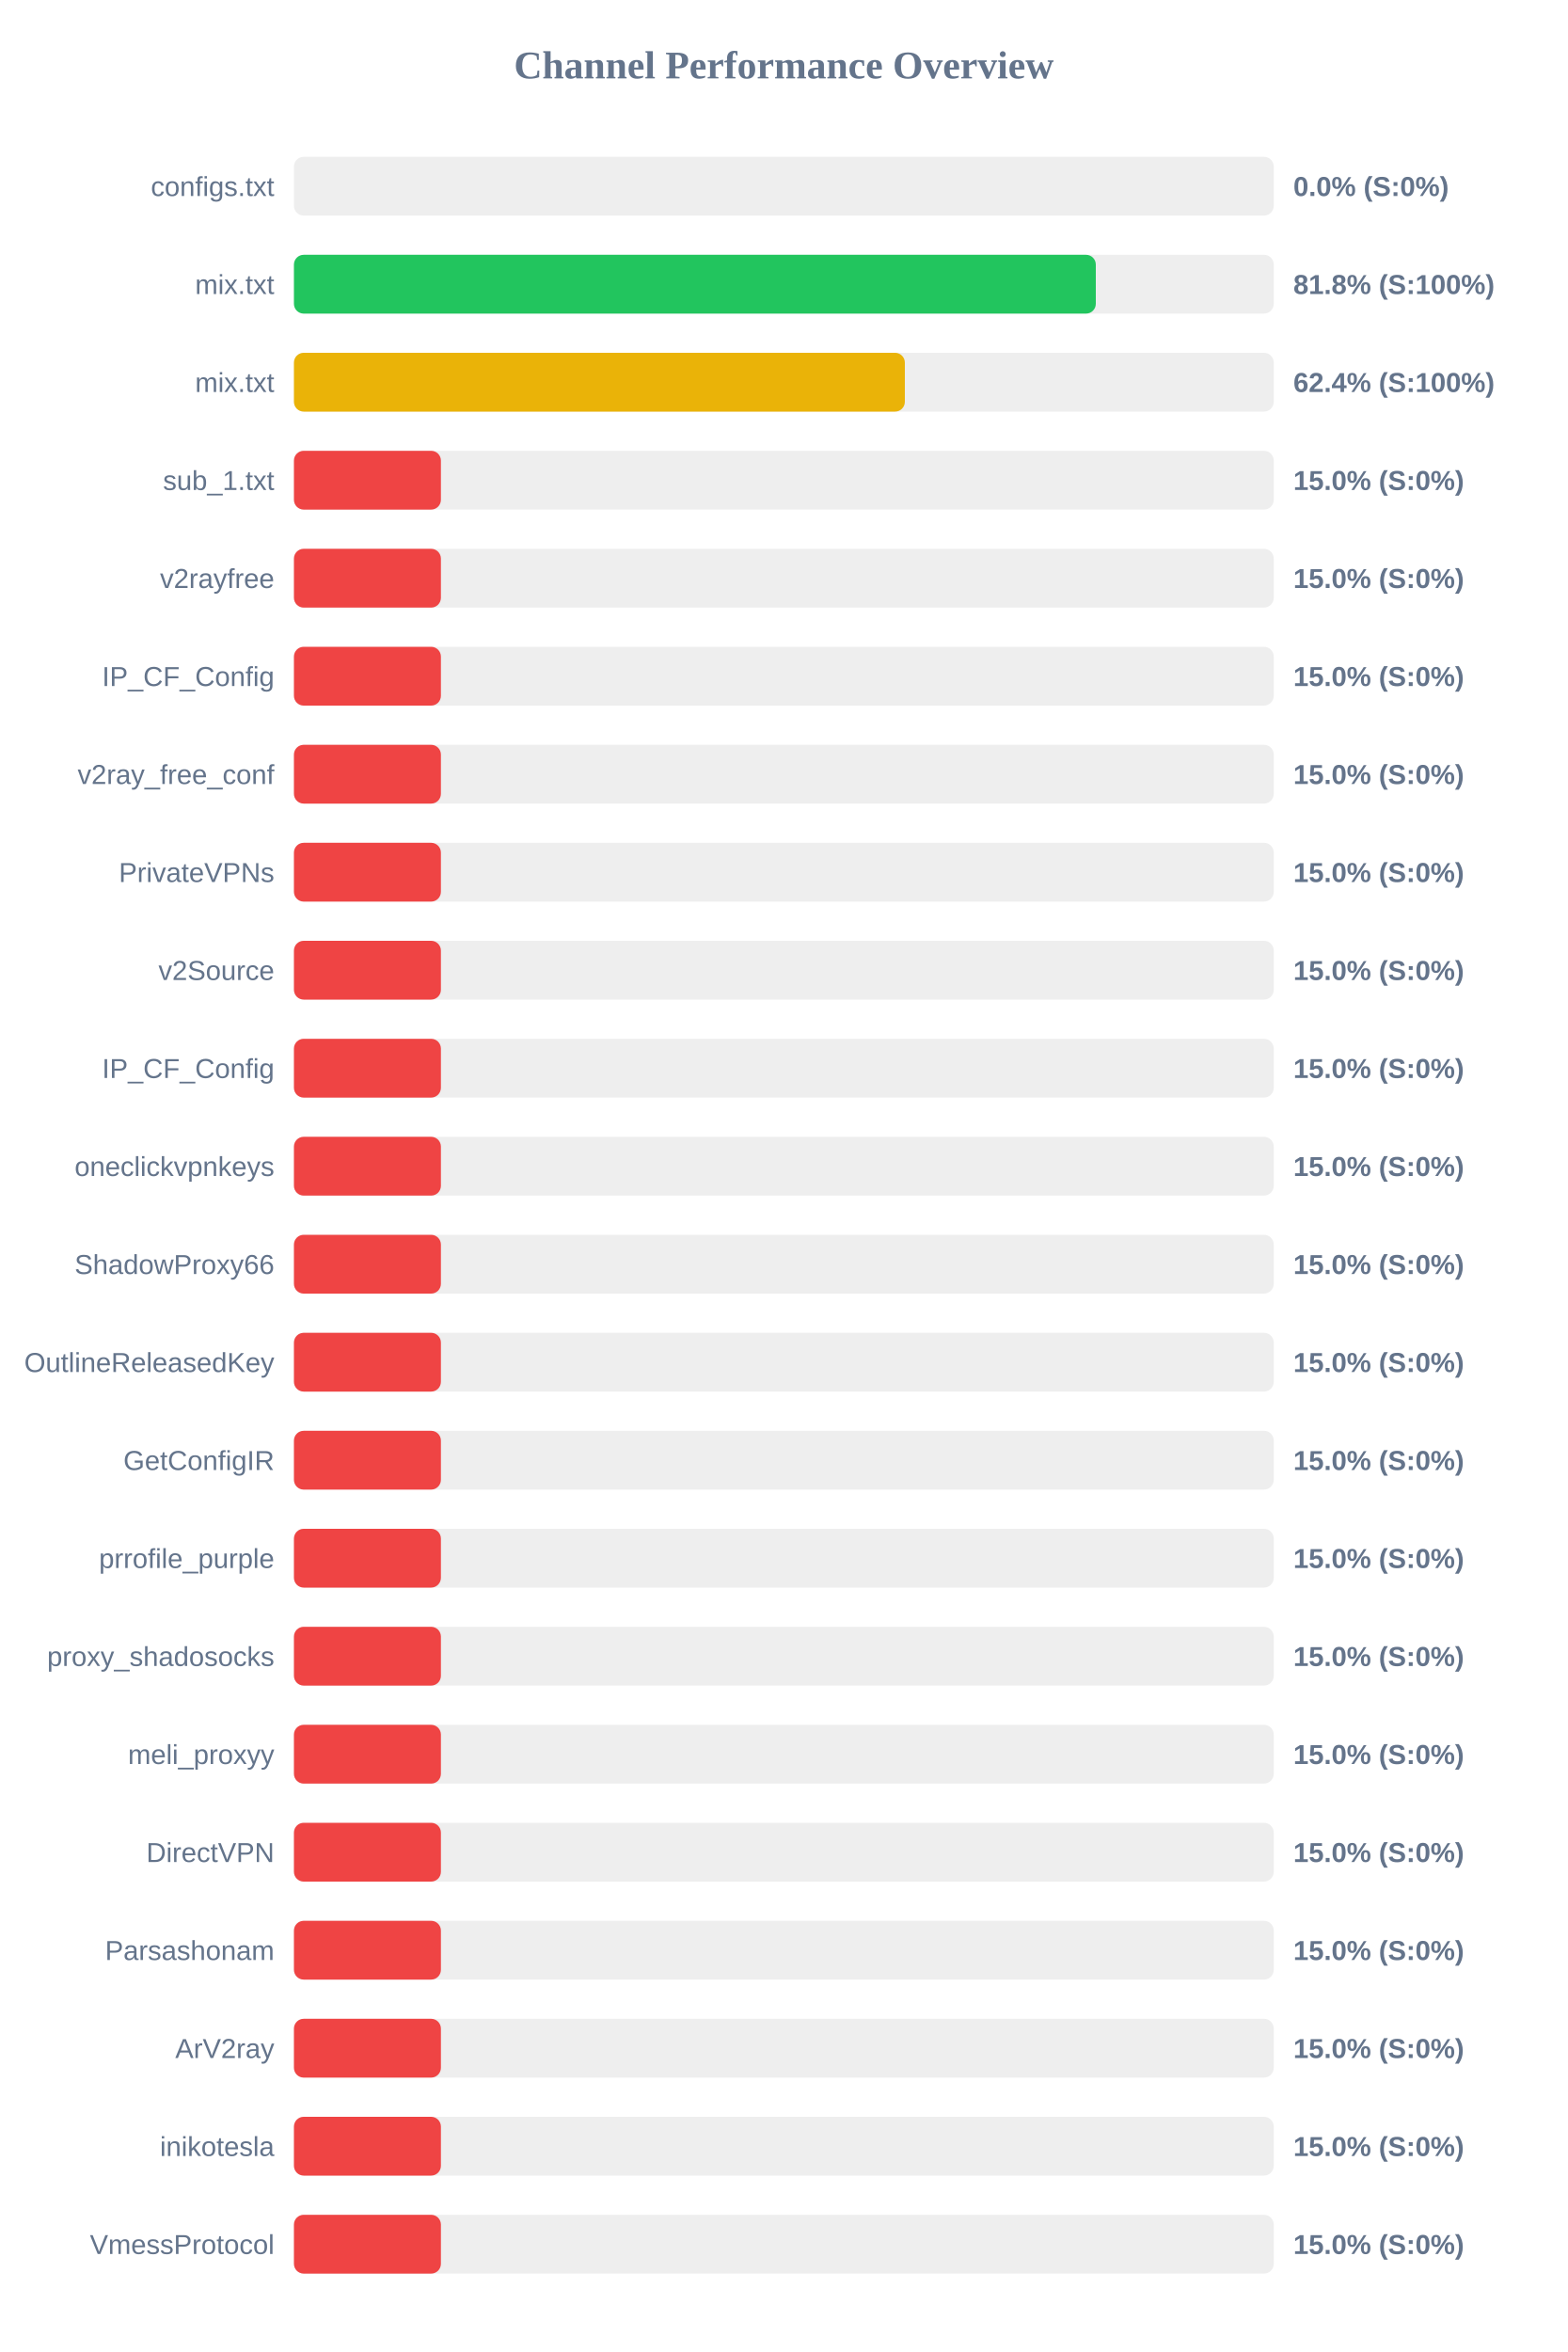
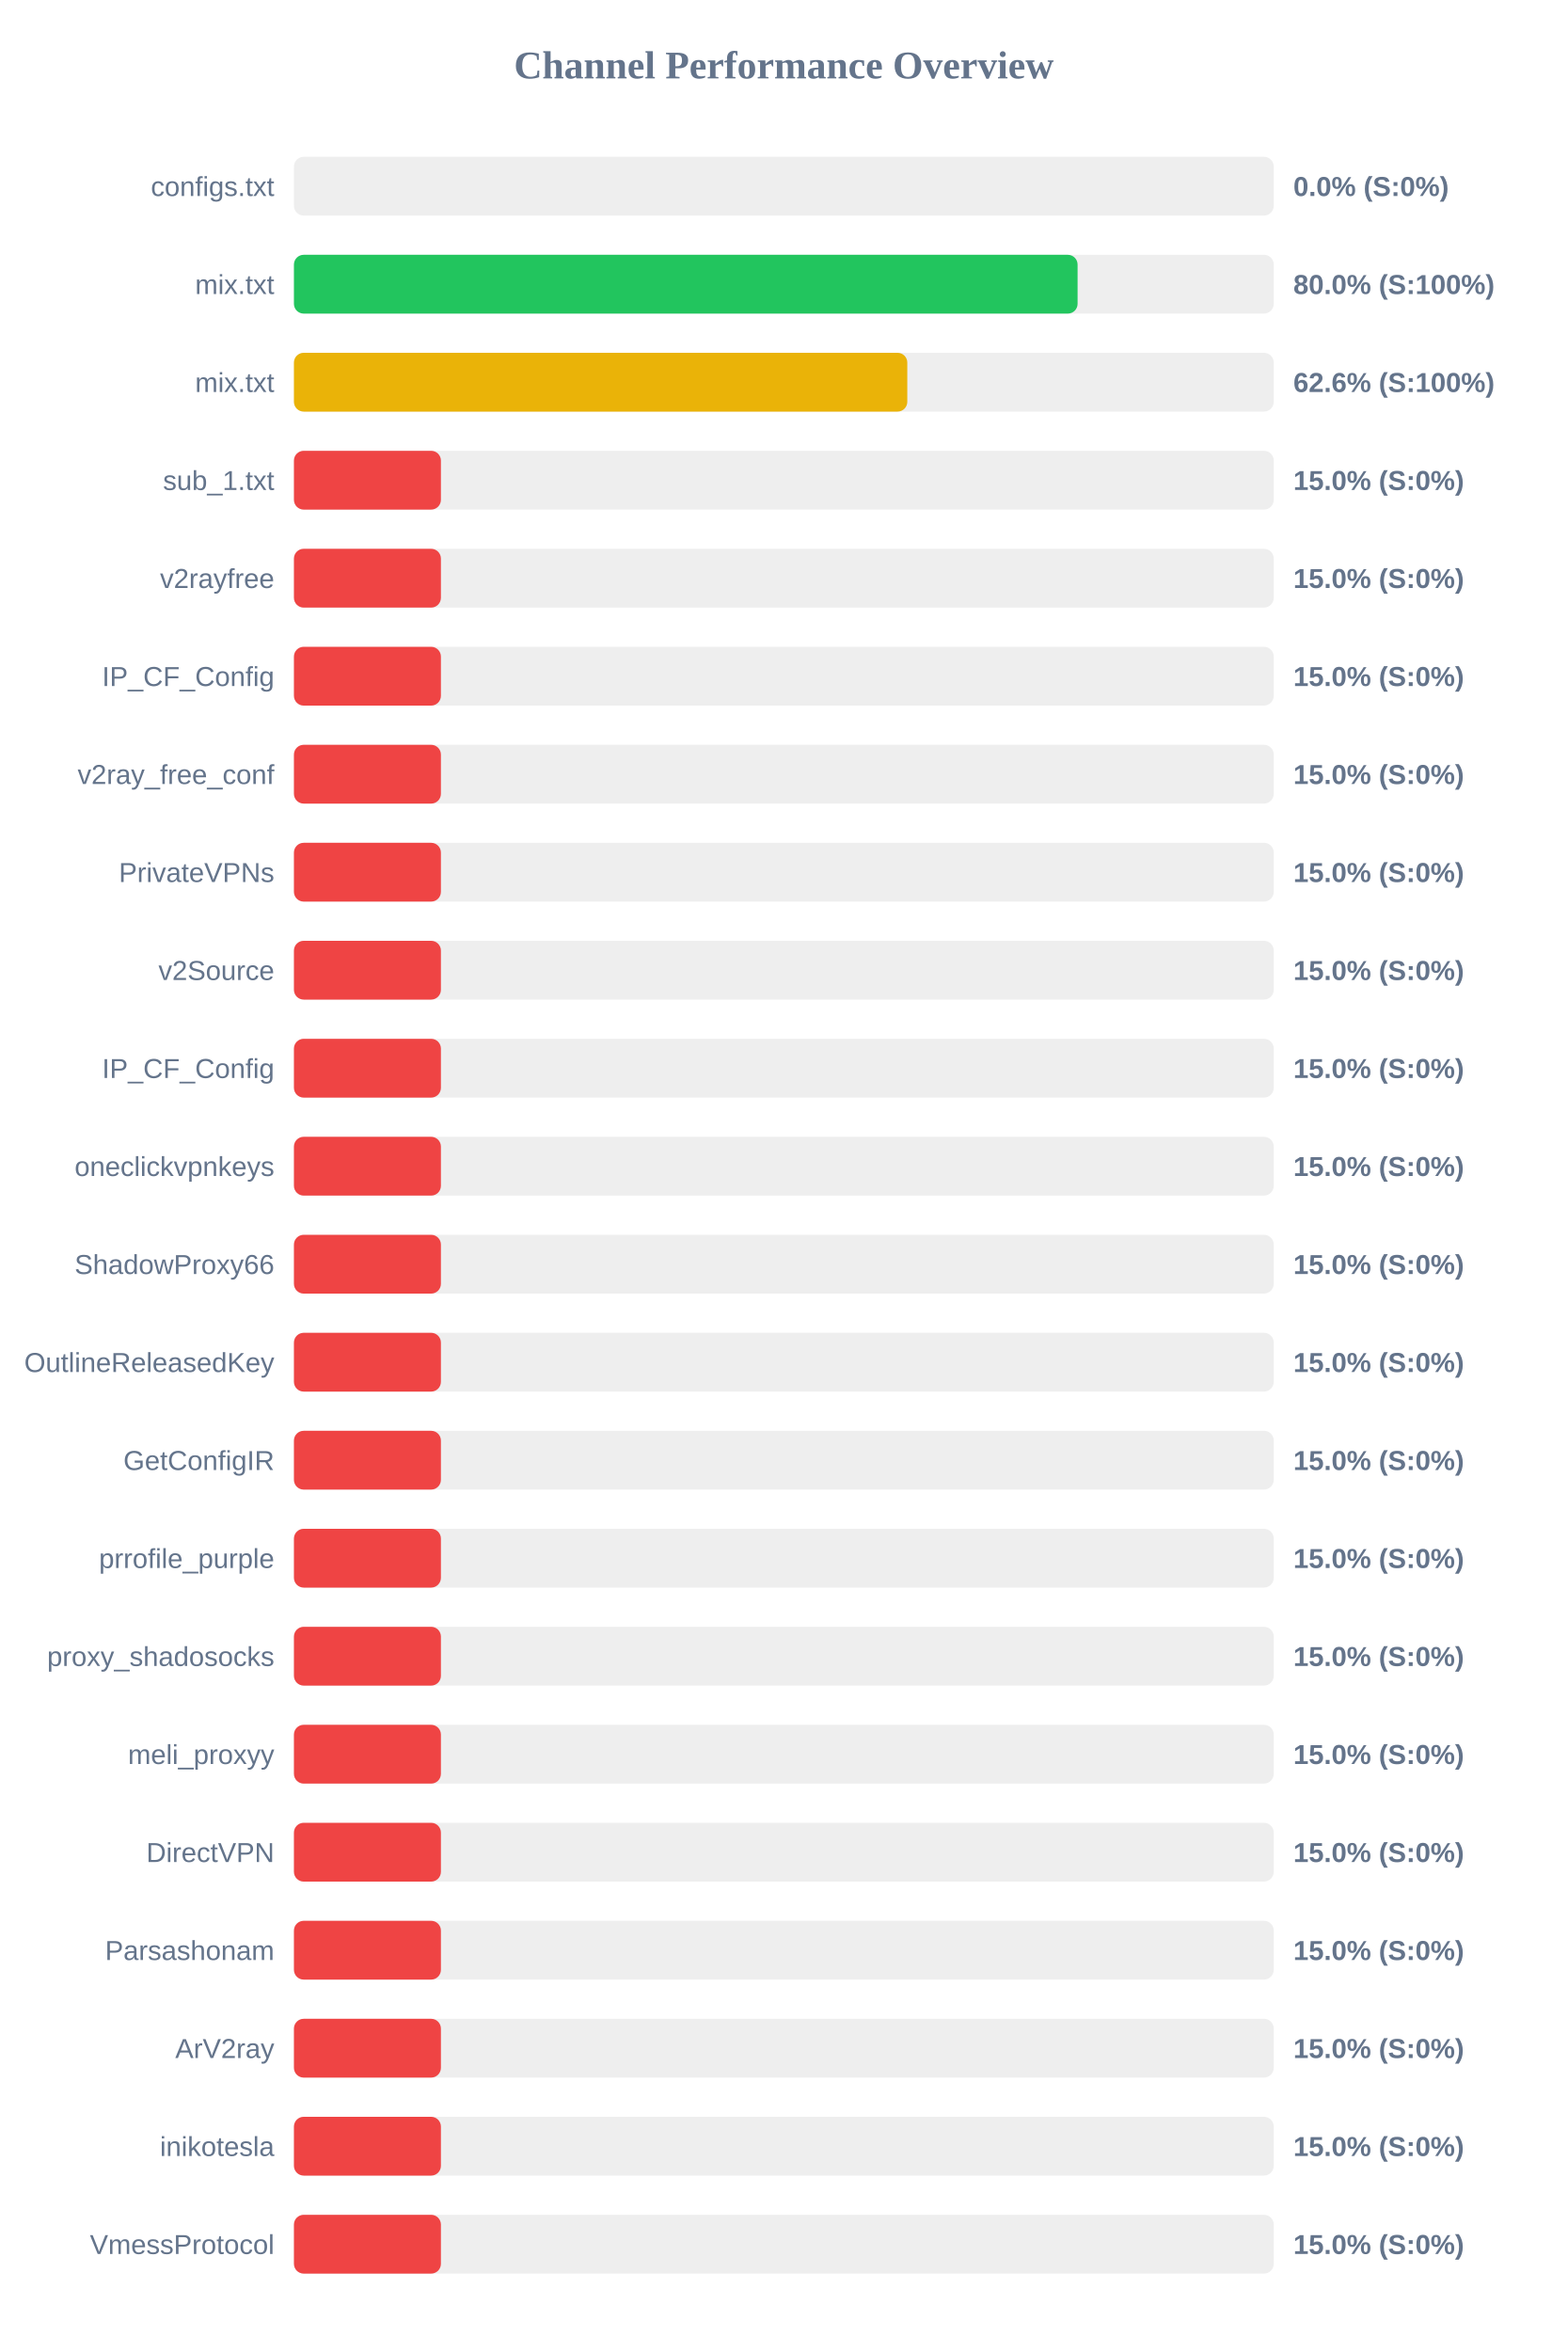
<svg xmlns="http://www.w3.org/2000/svg" width="800" height="1200" version="1.1">
  <style>
        .row { font: 14px Arial; fill: #64748b; }
        .score { font: bold 14px Arial; fill: #64748b; }
    </style>
  <text x="400" y="40" text-anchor="middle" font-size="20px" font-weight="bold" fill="#64748b">Channel Performance Overview</text>
  <rect x="150" y="80" width="500" height="30" fill="#eee" rx="5" />
  <rect x="150" y="80" width="0.0" height="30" fill="#ef4444" rx="5" />
  <text x="140" y="100" text-anchor="end" class="row">configs.txt</text>
  <text x="660" y="100" text-anchor="start" class="score">0.0% (S:0%)</text>
  <rect x="150" y="130" width="500" height="30" fill="#eee" rx="5" />
-   <rect x="150" y="130" width="409.2" height="30" fill="#22c55e" rx="5" />
+   <rect x="150" y="130" width="399.9" height="30" fill="#22c55e" rx="5" />
  <text x="140" y="150" text-anchor="end" class="row">mix.txt</text>
-   <text x="660" y="150" text-anchor="start" class="score">81.8% (S:100%)</text>
+   <text x="660" y="150" text-anchor="start" class="score">80.0% (S:100%)</text>
  <rect x="150" y="180" width="500" height="30" fill="#eee" rx="5" />
-   <rect x="150" y="180" width="311.75" height="30" fill="#eab308" rx="5" />
+   <rect x="150" y="180" width="313.0" height="30" fill="#eab308" rx="5" />
  <text x="140" y="200" text-anchor="end" class="row">mix.txt</text>
-   <text x="660" y="200" text-anchor="start" class="score">62.4% (S:100%)</text>
+   <text x="660" y="200" text-anchor="start" class="score">62.6% (S:100%)</text>
  <rect x="150" y="230" width="500" height="30" fill="#eee" rx="5" />
  <rect x="150" y="230" width="75.0" height="30" fill="#ef4444" rx="5" />
  <text x="140" y="250" text-anchor="end" class="row">sub_1.txt</text>
  <text x="660" y="250" text-anchor="start" class="score">15.0% (S:0%)</text>
  <rect x="150" y="280" width="500" height="30" fill="#eee" rx="5" />
  <rect x="150" y="280" width="75.0" height="30" fill="#ef4444" rx="5" />
  <text x="140" y="300" text-anchor="end" class="row">v2rayfree</text>
  <text x="660" y="300" text-anchor="start" class="score">15.0% (S:0%)</text>
  <rect x="150" y="330" width="500" height="30" fill="#eee" rx="5" />
  <rect x="150" y="330" width="75.0" height="30" fill="#ef4444" rx="5" />
  <text x="140" y="350" text-anchor="end" class="row">IP_CF_Config</text>
  <text x="660" y="350" text-anchor="start" class="score">15.0% (S:0%)</text>
  <rect x="150" y="380" width="500" height="30" fill="#eee" rx="5" />
  <rect x="150" y="380" width="75.0" height="30" fill="#ef4444" rx="5" />
  <text x="140" y="400" text-anchor="end" class="row">v2ray_free_conf</text>
  <text x="660" y="400" text-anchor="start" class="score">15.0% (S:0%)</text>
  <rect x="150" y="430" width="500" height="30" fill="#eee" rx="5" />
  <rect x="150" y="430" width="75.0" height="30" fill="#ef4444" rx="5" />
  <text x="140" y="450" text-anchor="end" class="row">PrivateVPNs</text>
  <text x="660" y="450" text-anchor="start" class="score">15.0% (S:0%)</text>
  <rect x="150" y="480" width="500" height="30" fill="#eee" rx="5" />
  <rect x="150" y="480" width="75.0" height="30" fill="#ef4444" rx="5" />
  <text x="140" y="500" text-anchor="end" class="row">v2Source</text>
  <text x="660" y="500" text-anchor="start" class="score">15.0% (S:0%)</text>
  <rect x="150" y="530" width="500" height="30" fill="#eee" rx="5" />
  <rect x="150" y="530" width="75.0" height="30" fill="#ef4444" rx="5" />
  <text x="140" y="550" text-anchor="end" class="row">IP_CF_Config</text>
  <text x="660" y="550" text-anchor="start" class="score">15.0% (S:0%)</text>
  <rect x="150" y="580" width="500" height="30" fill="#eee" rx="5" />
  <rect x="150" y="580" width="75.0" height="30" fill="#ef4444" rx="5" />
  <text x="140" y="600" text-anchor="end" class="row">oneclickvpnkeys</text>
  <text x="660" y="600" text-anchor="start" class="score">15.0% (S:0%)</text>
  <rect x="150" y="630" width="500" height="30" fill="#eee" rx="5" />
  <rect x="150" y="630" width="75.0" height="30" fill="#ef4444" rx="5" />
  <text x="140" y="650" text-anchor="end" class="row">ShadowProxy66</text>
  <text x="660" y="650" text-anchor="start" class="score">15.0% (S:0%)</text>
  <rect x="150" y="680" width="500" height="30" fill="#eee" rx="5" />
  <rect x="150" y="680" width="75.0" height="30" fill="#ef4444" rx="5" />
  <text x="140" y="700" text-anchor="end" class="row">OutlineReleasedKey</text>
  <text x="660" y="700" text-anchor="start" class="score">15.0% (S:0%)</text>
  <rect x="150" y="730" width="500" height="30" fill="#eee" rx="5" />
  <rect x="150" y="730" width="75.0" height="30" fill="#ef4444" rx="5" />
  <text x="140" y="750" text-anchor="end" class="row">GetConfigIR</text>
  <text x="660" y="750" text-anchor="start" class="score">15.0% (S:0%)</text>
  <rect x="150" y="780" width="500" height="30" fill="#eee" rx="5" />
  <rect x="150" y="780" width="75.0" height="30" fill="#ef4444" rx="5" />
  <text x="140" y="800" text-anchor="end" class="row">prrofile_purple</text>
  <text x="660" y="800" text-anchor="start" class="score">15.0% (S:0%)</text>
  <rect x="150" y="830" width="500" height="30" fill="#eee" rx="5" />
  <rect x="150" y="830" width="75.0" height="30" fill="#ef4444" rx="5" />
  <text x="140" y="850" text-anchor="end" class="row">proxy_shadosocks</text>
  <text x="660" y="850" text-anchor="start" class="score">15.0% (S:0%)</text>
  <rect x="150" y="880" width="500" height="30" fill="#eee" rx="5" />
  <rect x="150" y="880" width="75.0" height="30" fill="#ef4444" rx="5" />
  <text x="140" y="900" text-anchor="end" class="row">meli_proxyy</text>
  <text x="660" y="900" text-anchor="start" class="score">15.0% (S:0%)</text>
  <rect x="150" y="930" width="500" height="30" fill="#eee" rx="5" />
  <rect x="150" y="930" width="75.0" height="30" fill="#ef4444" rx="5" />
  <text x="140" y="950" text-anchor="end" class="row">DirectVPN</text>
  <text x="660" y="950" text-anchor="start" class="score">15.0% (S:0%)</text>
  <rect x="150" y="980" width="500" height="30" fill="#eee" rx="5" />
  <rect x="150" y="980" width="75.0" height="30" fill="#ef4444" rx="5" />
  <text x="140" y="1000" text-anchor="end" class="row">Parsashonam</text>
  <text x="660" y="1000" text-anchor="start" class="score">15.0% (S:0%)</text>
  <rect x="150" y="1030" width="500" height="30" fill="#eee" rx="5" />
  <rect x="150" y="1030" width="75.0" height="30" fill="#ef4444" rx="5" />
  <text x="140" y="1050" text-anchor="end" class="row">ArV2ray</text>
  <text x="660" y="1050" text-anchor="start" class="score">15.0% (S:0%)</text>
  <rect x="150" y="1080" width="500" height="30" fill="#eee" rx="5" />
  <rect x="150" y="1080" width="75.0" height="30" fill="#ef4444" rx="5" />
  <text x="140" y="1100" text-anchor="end" class="row">inikotesla</text>
  <text x="660" y="1100" text-anchor="start" class="score">15.0% (S:0%)</text>
  <rect x="150" y="1130" width="500" height="30" fill="#eee" rx="5" />
  <rect x="150" y="1130" width="75.0" height="30" fill="#ef4444" rx="5" />
  <text x="140" y="1150" text-anchor="end" class="row">VmessProtocol</text>
  <text x="660" y="1150" text-anchor="start" class="score">15.0% (S:0%)</text>
</svg>
